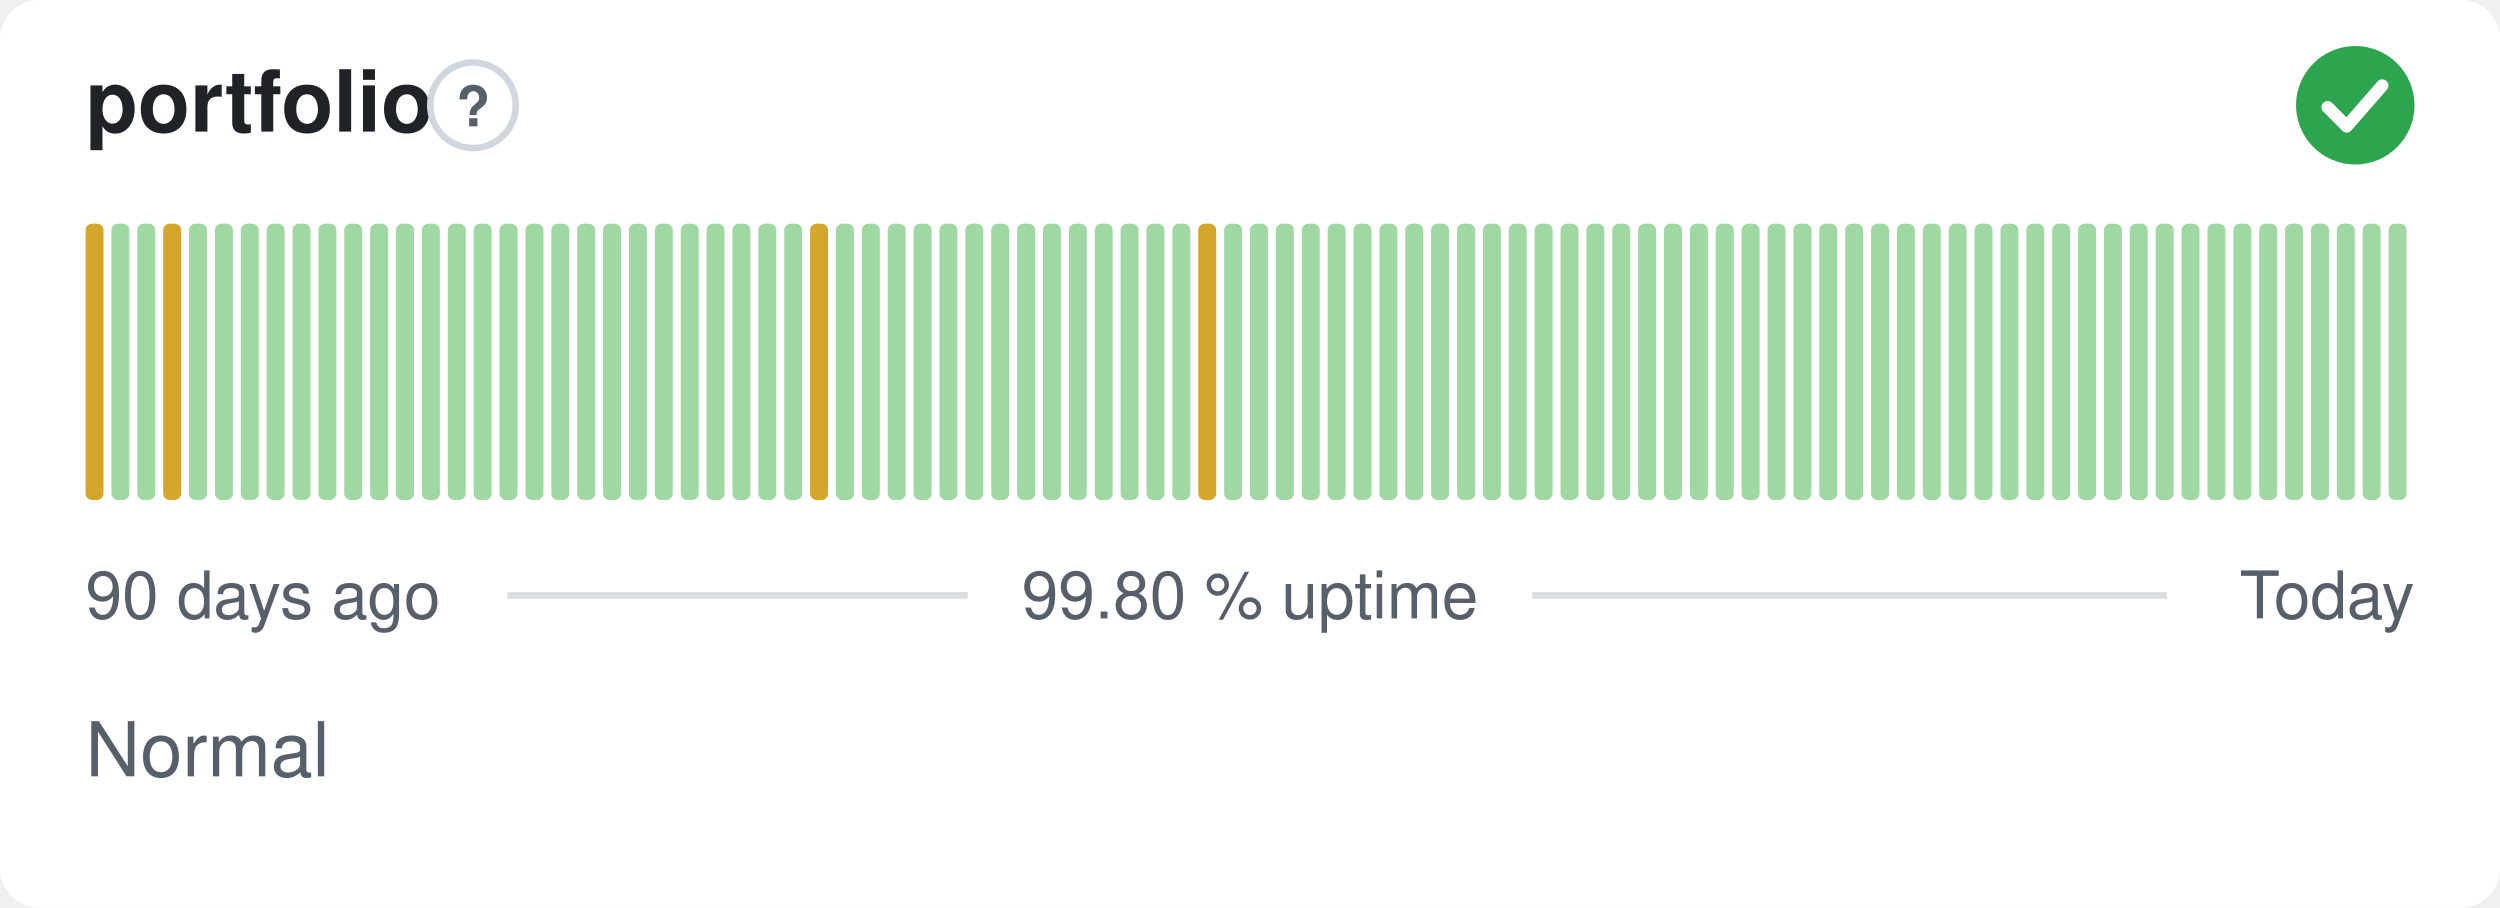
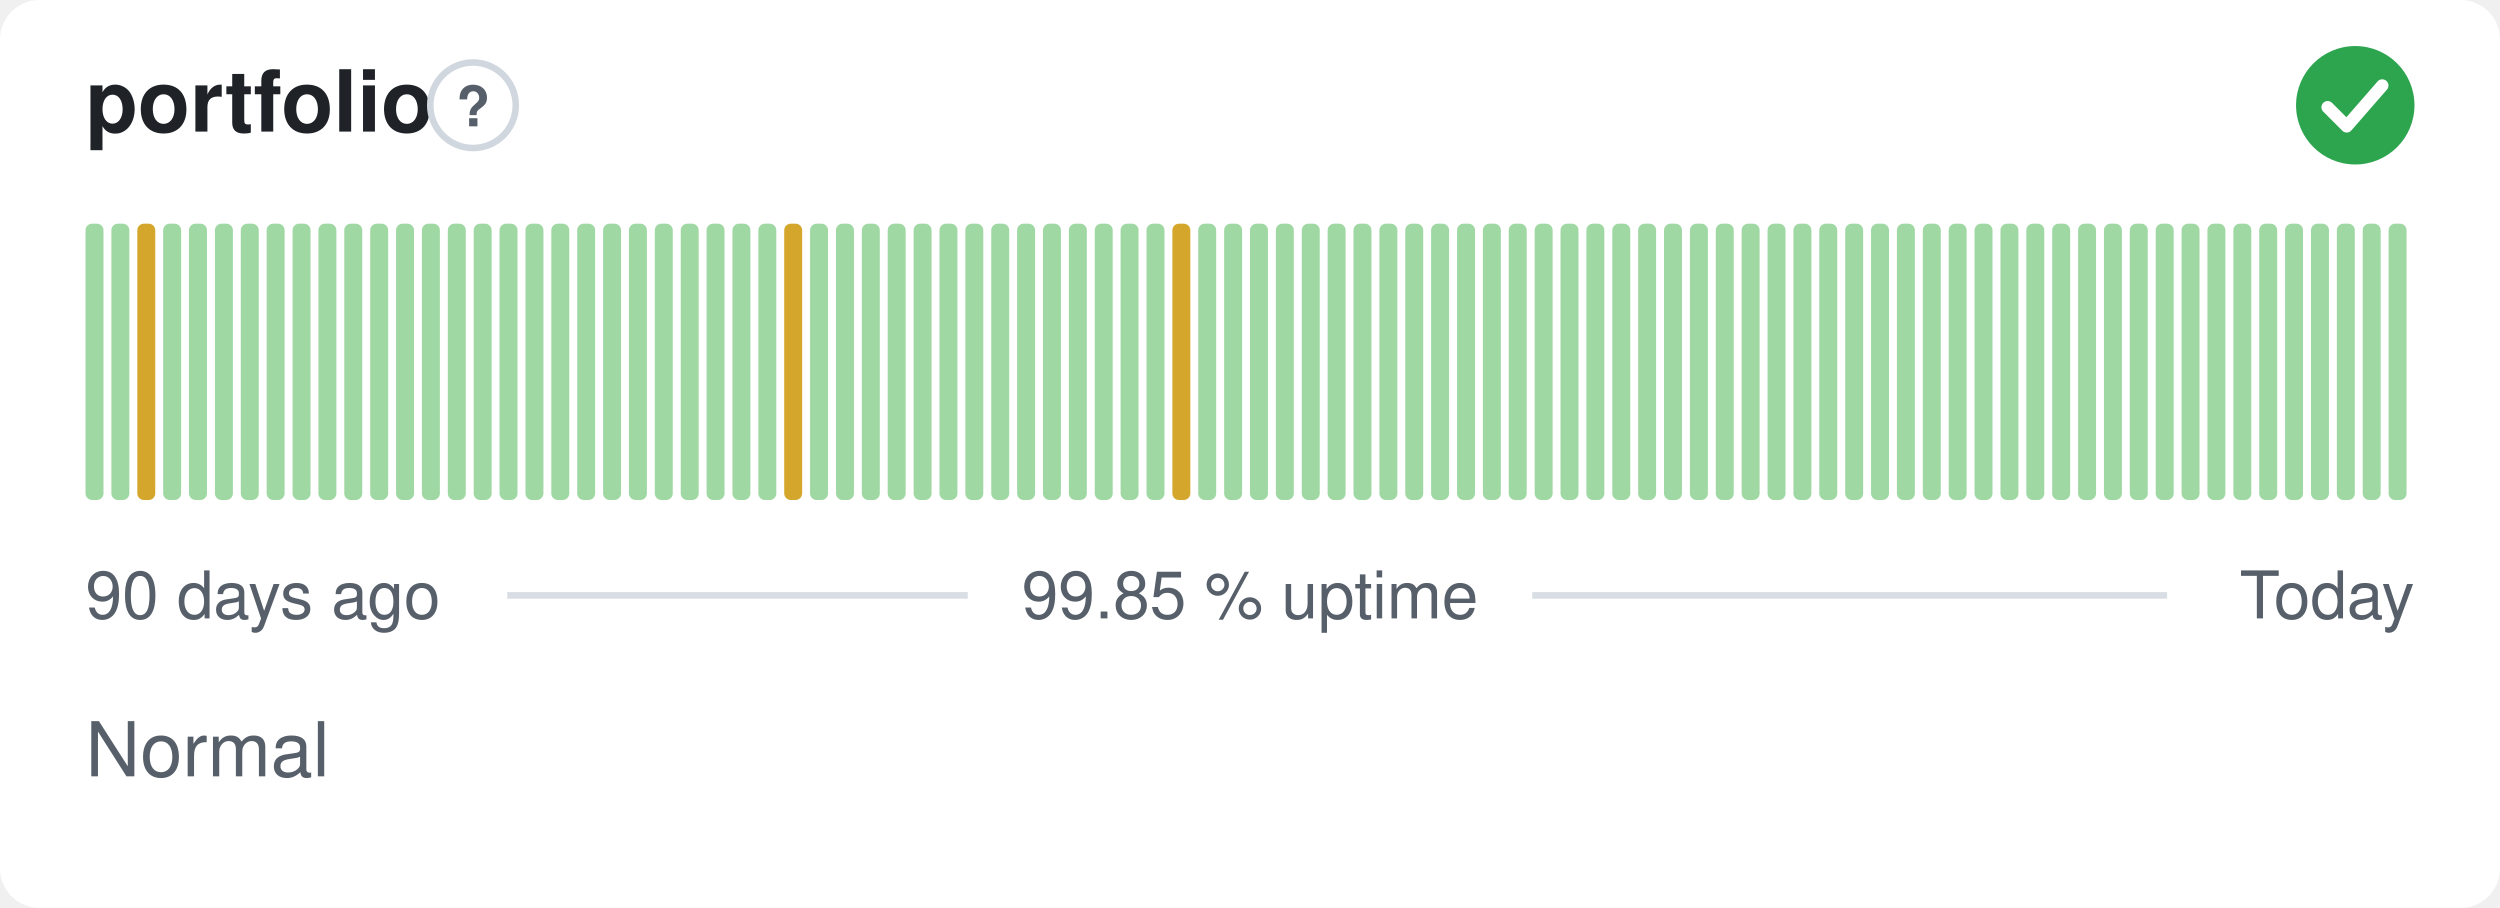
- <svg xmlns="http://www.w3.org/2000/svg" width="380" height="138" viewBox="0 0 380 138" role="img" aria-label="portfolio: Normal, 99.80 % uptime over the last 90 days" font-family="-apple-system,BlinkMacSystemFont,'Segoe UI',Helvetica,Arial,sans-serif">
+ <svg xmlns="http://www.w3.org/2000/svg" width="380" height="138" viewBox="0 0 380 138" role="img" aria-label="portfolio: Normal, 99.85 % uptime over the last 90 days" font-family="-apple-system,BlinkMacSystemFont,'Segoe UI',Helvetica,Arial,sans-serif">
  <style>
    @media (prefers-color-scheme: dark) {
      .bg { fill: #0d1117 }
      .title { fill: #e6edf3 }
      .muted { fill: #8b949e }
      .hint { stroke: #30363d }
      .rule { stroke: #30363d }
      .nodata { fill: #21262d }
    }
  </style>
  <rect class="bg" width="380" height="138" rx="6" fill="#ffffff" />
  <text class="title" x="13" y="20" font-size="13" font-weight="600" fill="#1f2328">portfolio</text>
  <circle class="hint" cx="71.9" cy="16" r="6.5" fill="none" stroke="#d0d7de" stroke-width="1" />
  <text class="muted" x="71.9" y="19.2" text-anchor="middle" font-size="8.5" font-weight="700" fill="#57606a">?</text>
  <circle cx="358" cy="16" r="9" fill="#2da44e" />
  <path d="M353.80 16.30l2.90 2.90 5.40 -6.20" fill="none" stroke="#fff" stroke-width="1.89" stroke-linecap="round" stroke-linejoin="round" />
-   <rect x="13.00" y="34.00" width="2.73" height="42.00" rx="1" fill="#d4a72c" />
+   <rect x="13.00" y="34.00" width="2.73" height="42.00" rx="1" fill="#9fd8a3" />
  <rect x="16.93" y="34.00" width="2.73" height="42.00" rx="1" fill="#9fd8a3" />
-   <rect x="20.87" y="34.00" width="2.73" height="42.00" rx="1" fill="#9fd8a3" />
-   <rect x="24.80" y="34.00" width="2.73" height="42.00" rx="1" fill="#d4a72c" />
+   <rect x="20.87" y="34.00" width="2.73" height="42.00" rx="1" fill="#d4a72c" />
+   <rect x="24.80" y="34.00" width="2.73" height="42.00" rx="1" fill="#9fd8a3" />
  <rect x="28.73" y="34.00" width="2.73" height="42.00" rx="1" fill="#9fd8a3" />
  <rect x="32.67" y="34.00" width="2.73" height="42.00" rx="1" fill="#9fd8a3" />
  <rect x="36.60" y="34.00" width="2.73" height="42.00" rx="1" fill="#9fd8a3" />
  <rect x="40.53" y="34.00" width="2.73" height="42.00" rx="1" fill="#9fd8a3" />
  <rect x="44.47" y="34.00" width="2.73" height="42.00" rx="1" fill="#9fd8a3" />
  <rect x="48.40" y="34.00" width="2.73" height="42.00" rx="1" fill="#9fd8a3" />
  <rect x="52.33" y="34.00" width="2.73" height="42.00" rx="1" fill="#9fd8a3" />
  <rect x="56.27" y="34.00" width="2.73" height="42.00" rx="1" fill="#9fd8a3" />
  <rect x="60.20" y="34.00" width="2.73" height="42.00" rx="1" fill="#9fd8a3" />
  <rect x="64.13" y="34.00" width="2.73" height="42.00" rx="1" fill="#9fd8a3" />
  <rect x="68.07" y="34.00" width="2.73" height="42.00" rx="1" fill="#9fd8a3" />
  <rect x="72.00" y="34.00" width="2.73" height="42.00" rx="1" fill="#9fd8a3" />
  <rect x="75.93" y="34.00" width="2.73" height="42.00" rx="1" fill="#9fd8a3" />
  <rect x="79.87" y="34.00" width="2.73" height="42.00" rx="1" fill="#9fd8a3" />
  <rect x="83.80" y="34.00" width="2.73" height="42.00" rx="1" fill="#9fd8a3" />
  <rect x="87.73" y="34.00" width="2.73" height="42.00" rx="1" fill="#9fd8a3" />
  <rect x="91.67" y="34.00" width="2.73" height="42.00" rx="1" fill="#9fd8a3" />
  <rect x="95.60" y="34.00" width="2.73" height="42.00" rx="1" fill="#9fd8a3" />
  <rect x="99.53" y="34.00" width="2.73" height="42.00" rx="1" fill="#9fd8a3" />
  <rect x="103.47" y="34.00" width="2.73" height="42.00" rx="1" fill="#9fd8a3" />
  <rect x="107.40" y="34.00" width="2.73" height="42.00" rx="1" fill="#9fd8a3" />
  <rect x="111.33" y="34.00" width="2.73" height="42.00" rx="1" fill="#9fd8a3" />
  <rect x="115.27" y="34.00" width="2.73" height="42.00" rx="1" fill="#9fd8a3" />
-   <rect x="119.20" y="34.00" width="2.73" height="42.00" rx="1" fill="#9fd8a3" />
-   <rect x="123.13" y="34.00" width="2.73" height="42.00" rx="1" fill="#d4a72c" />
+   <rect x="119.20" y="34.00" width="2.73" height="42.00" rx="1" fill="#d4a72c" />
+   <rect x="123.13" y="34.00" width="2.73" height="42.00" rx="1" fill="#9fd8a3" />
  <rect x="127.07" y="34.00" width="2.73" height="42.00" rx="1" fill="#9fd8a3" />
  <rect x="131.00" y="34.00" width="2.73" height="42.00" rx="1" fill="#9fd8a3" />
  <rect x="134.93" y="34.00" width="2.73" height="42.00" rx="1" fill="#9fd8a3" />
  <rect x="138.87" y="34.00" width="2.73" height="42.00" rx="1" fill="#9fd8a3" />
  <rect x="142.80" y="34.00" width="2.73" height="42.00" rx="1" fill="#9fd8a3" />
  <rect x="146.73" y="34.00" width="2.73" height="42.00" rx="1" fill="#9fd8a3" />
  <rect x="150.67" y="34.00" width="2.73" height="42.00" rx="1" fill="#9fd8a3" />
  <rect x="154.60" y="34.00" width="2.73" height="42.00" rx="1" fill="#9fd8a3" />
  <rect x="158.53" y="34.00" width="2.73" height="42.00" rx="1" fill="#9fd8a3" />
  <rect x="162.47" y="34.00" width="2.73" height="42.00" rx="1" fill="#9fd8a3" />
  <rect x="166.40" y="34.00" width="2.73" height="42.00" rx="1" fill="#9fd8a3" />
  <rect x="170.33" y="34.00" width="2.73" height="42.00" rx="1" fill="#9fd8a3" />
  <rect x="174.27" y="34.00" width="2.73" height="42.00" rx="1" fill="#9fd8a3" />
-   <rect x="178.20" y="34.00" width="2.73" height="42.00" rx="1" fill="#9fd8a3" />
-   <rect x="182.13" y="34.00" width="2.73" height="42.00" rx="1" fill="#d4a72c" />
+   <rect x="178.20" y="34.00" width="2.73" height="42.00" rx="1" fill="#d4a72c" />
+   <rect x="182.13" y="34.00" width="2.73" height="42.00" rx="1" fill="#9fd8a3" />
  <rect x="186.07" y="34.00" width="2.73" height="42.00" rx="1" fill="#9fd8a3" />
  <rect x="190.00" y="34.00" width="2.73" height="42.00" rx="1" fill="#9fd8a3" />
  <rect x="193.93" y="34.00" width="2.73" height="42.00" rx="1" fill="#9fd8a3" />
  <rect x="197.87" y="34.00" width="2.73" height="42.00" rx="1" fill="#9fd8a3" />
  <rect x="201.80" y="34.00" width="2.73" height="42.00" rx="1" fill="#9fd8a3" />
  <rect x="205.73" y="34.00" width="2.73" height="42.00" rx="1" fill="#9fd8a3" />
  <rect x="209.67" y="34.00" width="2.73" height="42.00" rx="1" fill="#9fd8a3" />
  <rect x="213.60" y="34.00" width="2.73" height="42.00" rx="1" fill="#9fd8a3" />
  <rect x="217.53" y="34.00" width="2.73" height="42.00" rx="1" fill="#9fd8a3" />
  <rect x="221.47" y="34.00" width="2.73" height="42.00" rx="1" fill="#9fd8a3" />
  <rect x="225.40" y="34.00" width="2.73" height="42.00" rx="1" fill="#9fd8a3" />
  <rect x="229.33" y="34.00" width="2.73" height="42.00" rx="1" fill="#9fd8a3" />
  <rect x="233.27" y="34.00" width="2.73" height="42.00" rx="1" fill="#9fd8a3" />
  <rect x="237.20" y="34.00" width="2.73" height="42.00" rx="1" fill="#9fd8a3" />
  <rect x="241.13" y="34.00" width="2.73" height="42.00" rx="1" fill="#9fd8a3" />
  <rect x="245.07" y="34.00" width="2.73" height="42.00" rx="1" fill="#9fd8a3" />
  <rect x="249.00" y="34.00" width="2.73" height="42.00" rx="1" fill="#9fd8a3" />
  <rect x="252.93" y="34.00" width="2.73" height="42.00" rx="1" fill="#9fd8a3" />
  <rect x="256.87" y="34.00" width="2.73" height="42.00" rx="1" fill="#9fd8a3" />
  <rect x="260.80" y="34.00" width="2.73" height="42.00" rx="1" fill="#9fd8a3" />
  <rect x="264.73" y="34.00" width="2.73" height="42.00" rx="1" fill="#9fd8a3" />
  <rect x="268.67" y="34.00" width="2.73" height="42.00" rx="1" fill="#9fd8a3" />
  <rect x="272.60" y="34.00" width="2.73" height="42.00" rx="1" fill="#9fd8a3" />
  <rect x="276.53" y="34.00" width="2.73" height="42.00" rx="1" fill="#9fd8a3" />
  <rect x="280.47" y="34.00" width="2.73" height="42.00" rx="1" fill="#9fd8a3" />
  <rect x="284.40" y="34.00" width="2.73" height="42.00" rx="1" fill="#9fd8a3" />
  <rect x="288.33" y="34.00" width="2.73" height="42.00" rx="1" fill="#9fd8a3" />
  <rect x="292.27" y="34.00" width="2.73" height="42.00" rx="1" fill="#9fd8a3" />
  <rect x="296.20" y="34.00" width="2.73" height="42.00" rx="1" fill="#9fd8a3" />
  <rect x="300.13" y="34.00" width="2.73" height="42.00" rx="1" fill="#9fd8a3" />
  <rect x="304.07" y="34.00" width="2.73" height="42.00" rx="1" fill="#9fd8a3" />
  <rect x="308.00" y="34.00" width="2.73" height="42.00" rx="1" fill="#9fd8a3" />
  <rect x="311.93" y="34.00" width="2.73" height="42.00" rx="1" fill="#9fd8a3" />
  <rect x="315.87" y="34.00" width="2.73" height="42.00" rx="1" fill="#9fd8a3" />
  <rect x="319.80" y="34.00" width="2.73" height="42.00" rx="1" fill="#9fd8a3" />
  <rect x="323.73" y="34.00" width="2.73" height="42.00" rx="1" fill="#9fd8a3" />
  <rect x="327.67" y="34.00" width="2.73" height="42.00" rx="1" fill="#9fd8a3" />
  <rect x="331.60" y="34.00" width="2.73" height="42.00" rx="1" fill="#9fd8a3" />
  <rect x="335.53" y="34.00" width="2.73" height="42.00" rx="1" fill="#9fd8a3" />
  <rect x="339.47" y="34.00" width="2.73" height="42.00" rx="1" fill="#9fd8a3" />
  <rect x="343.40" y="34.00" width="2.73" height="42.00" rx="1" fill="#9fd8a3" />
  <rect x="347.33" y="34.00" width="2.73" height="42.00" rx="1" fill="#9fd8a3" />
  <rect x="351.27" y="34.00" width="2.73" height="42.00" rx="1" fill="#9fd8a3" />
  <rect x="355.20" y="34.00" width="2.73" height="42.00" rx="1" fill="#9fd8a3" />
  <rect x="359.13" y="34.00" width="2.73" height="42.00" rx="1" fill="#9fd8a3" />
  <rect x="363.07" y="34.00" width="2.73" height="42.00" rx="1" fill="#9fd8a3" />
  <text class="muted" x="13" y="94" font-size="10" fill="#57606a">90 days ago</text>
-   <text class="muted" x="190" y="94" text-anchor="middle" font-size="10" fill="#57606a">99.80 % uptime</text>
+   <text class="muted" x="190" y="94" text-anchor="middle" font-size="10" fill="#57606a">99.85 % uptime</text>
  <text class="muted" x="367" y="94" text-anchor="end" font-size="10" fill="#57606a">Today</text>
  <line class="rule" x1="77.1" y1="90.5" x2="147.1" y2="90.5" stroke="#d8dee4" stroke-width="1" />
  <line class="rule" x1="232.9" y1="90.5" x2="329.4" y2="90.5" stroke="#d8dee4" stroke-width="1" />
  <text class="muted" x="13" y="118" font-size="11.5" fill="#57606a">Normal</text>
</svg>
